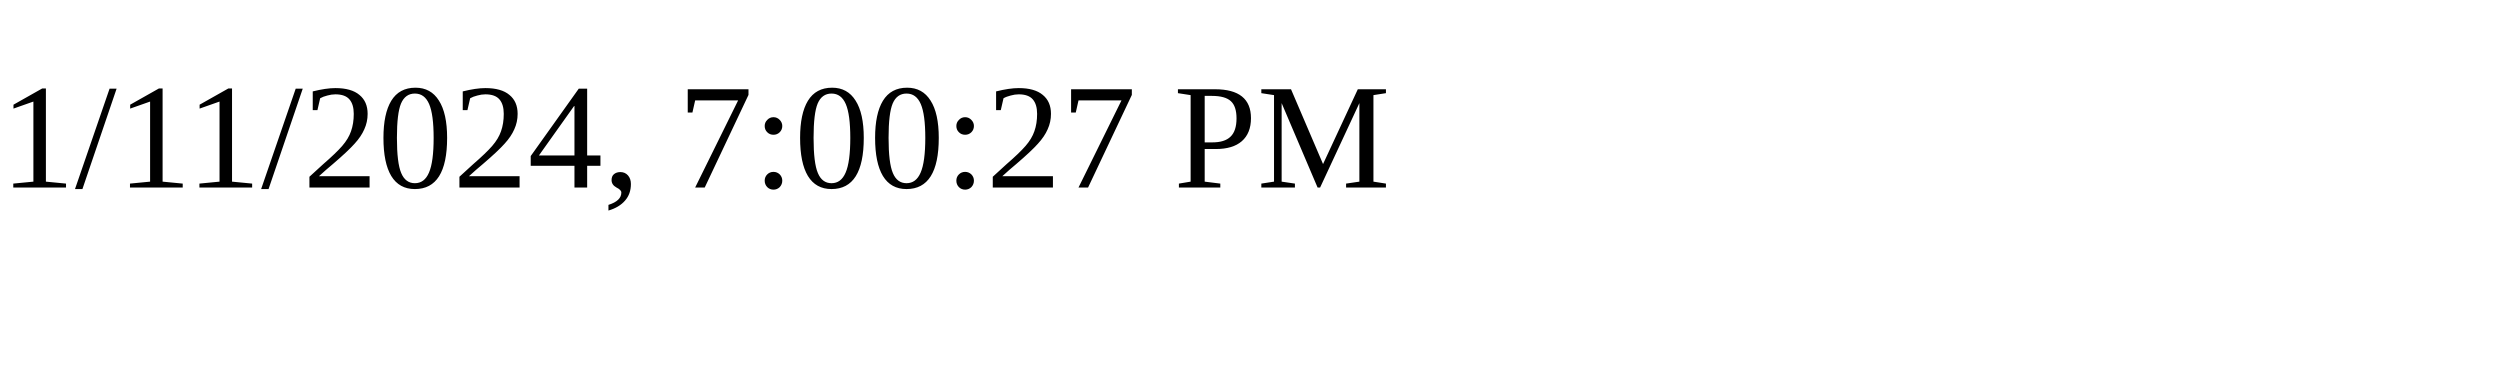
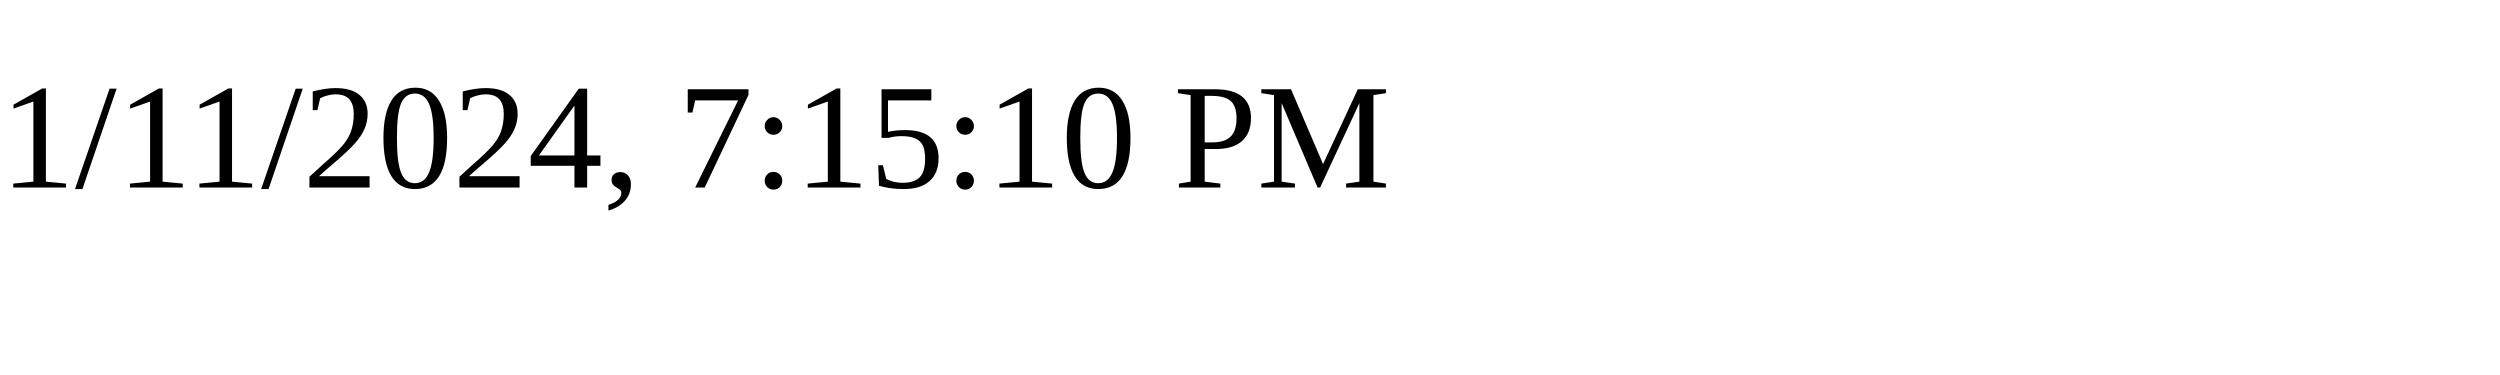
<svg xmlns="http://www.w3.org/2000/svg" height="30" width="200">
-   <text x="0" y="15">1/11/2024, 7:00:27 PM</text>
+   <text x="0" y="15">1/11/2024, 7:15:10 PM</text>
</svg>
